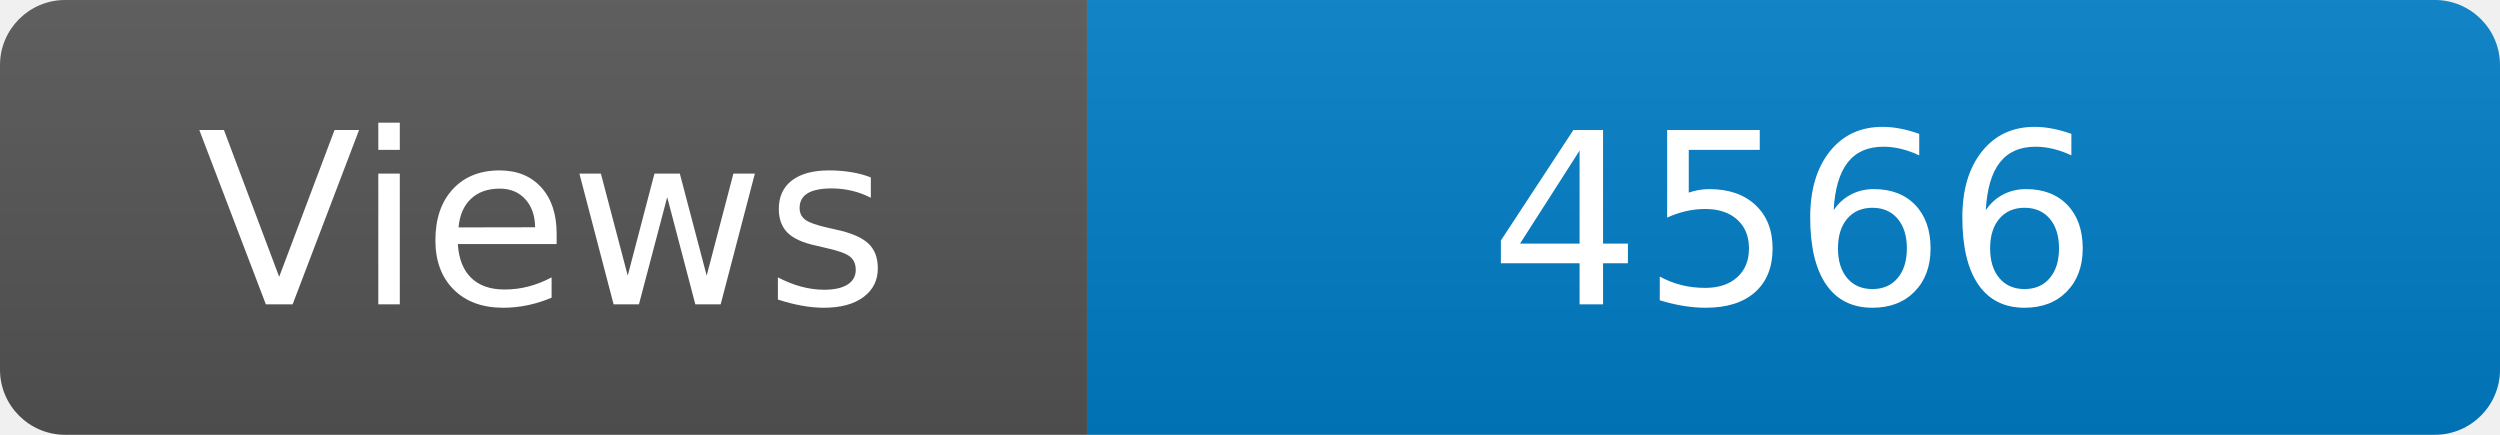
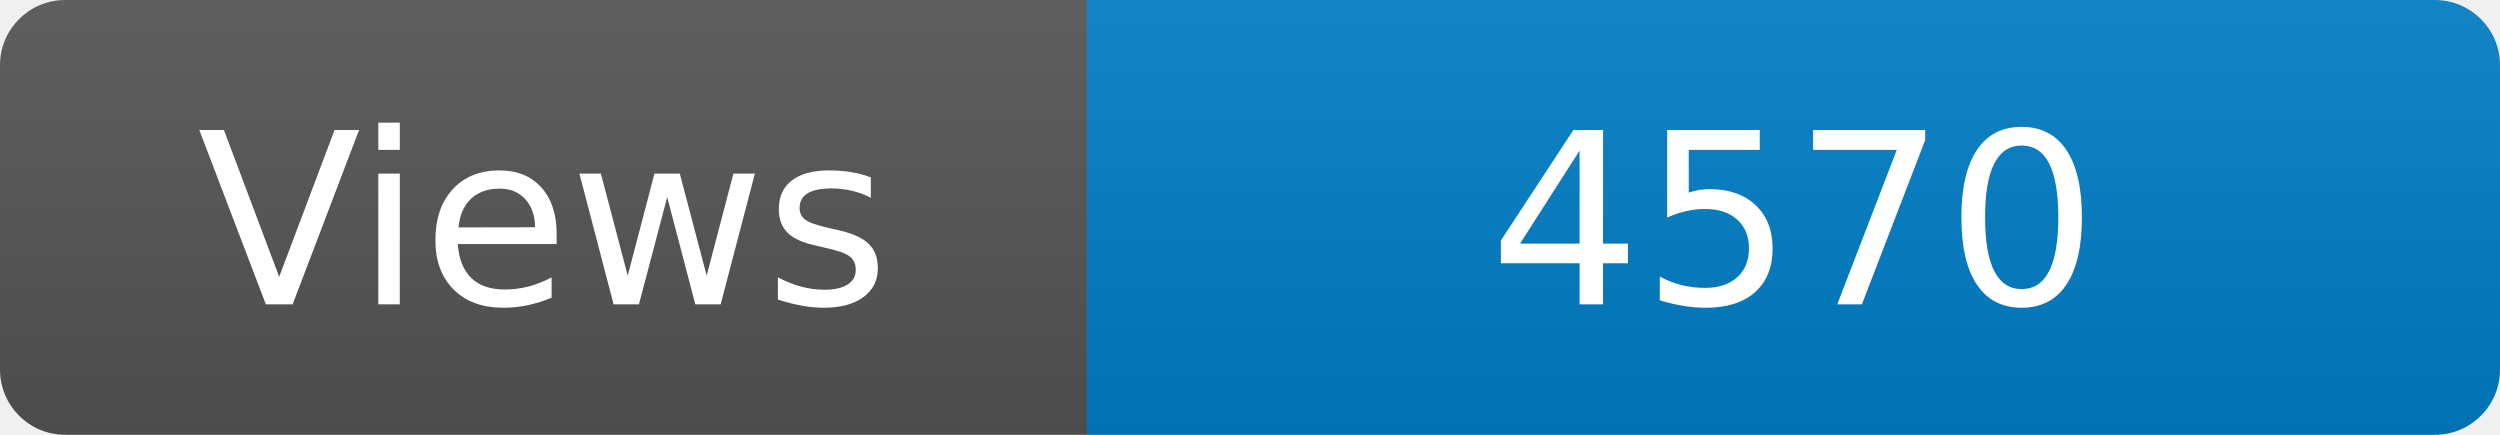
<svg xmlns="http://www.w3.org/2000/svg" width="115" height="20" role="img" aria-label="Maintained?: yes">
  <linearGradient id="s" x2="0" y2="100%">
    <stop offset="0" stop-color="#bbb" stop-opacity=".1" />
    <stop offset="1" stop-opacity=".1" />
  </linearGradient>
  <clipPath id="r">
    <rect width="115" height="20" rx="3" fill="#fff" />
  </clipPath>
  <g clip-path="url(#r)">
    <rect width="50" height="20" fill="#555" />
    <rect x="50" width="160" height="20" fill="#007ec6" />
    <rect width="115" height="20" fill="url(#s)" />
  </g>
  <g fill="#fff" text-anchor="middle" font-family="Verdana,Geneva,DejaVu Sans,sans-serif" font-size="110">
    <text x="250" y="140" transform="scale(.1)" fill="#fff">Views</text>
-     <text x="825" y="140" transform="scale(.1)" fill="#fff">4566</text>
+     <text x="825" y="140" transform="scale(.1)" fill="#fff">4570</text>
  </g>
</svg>
